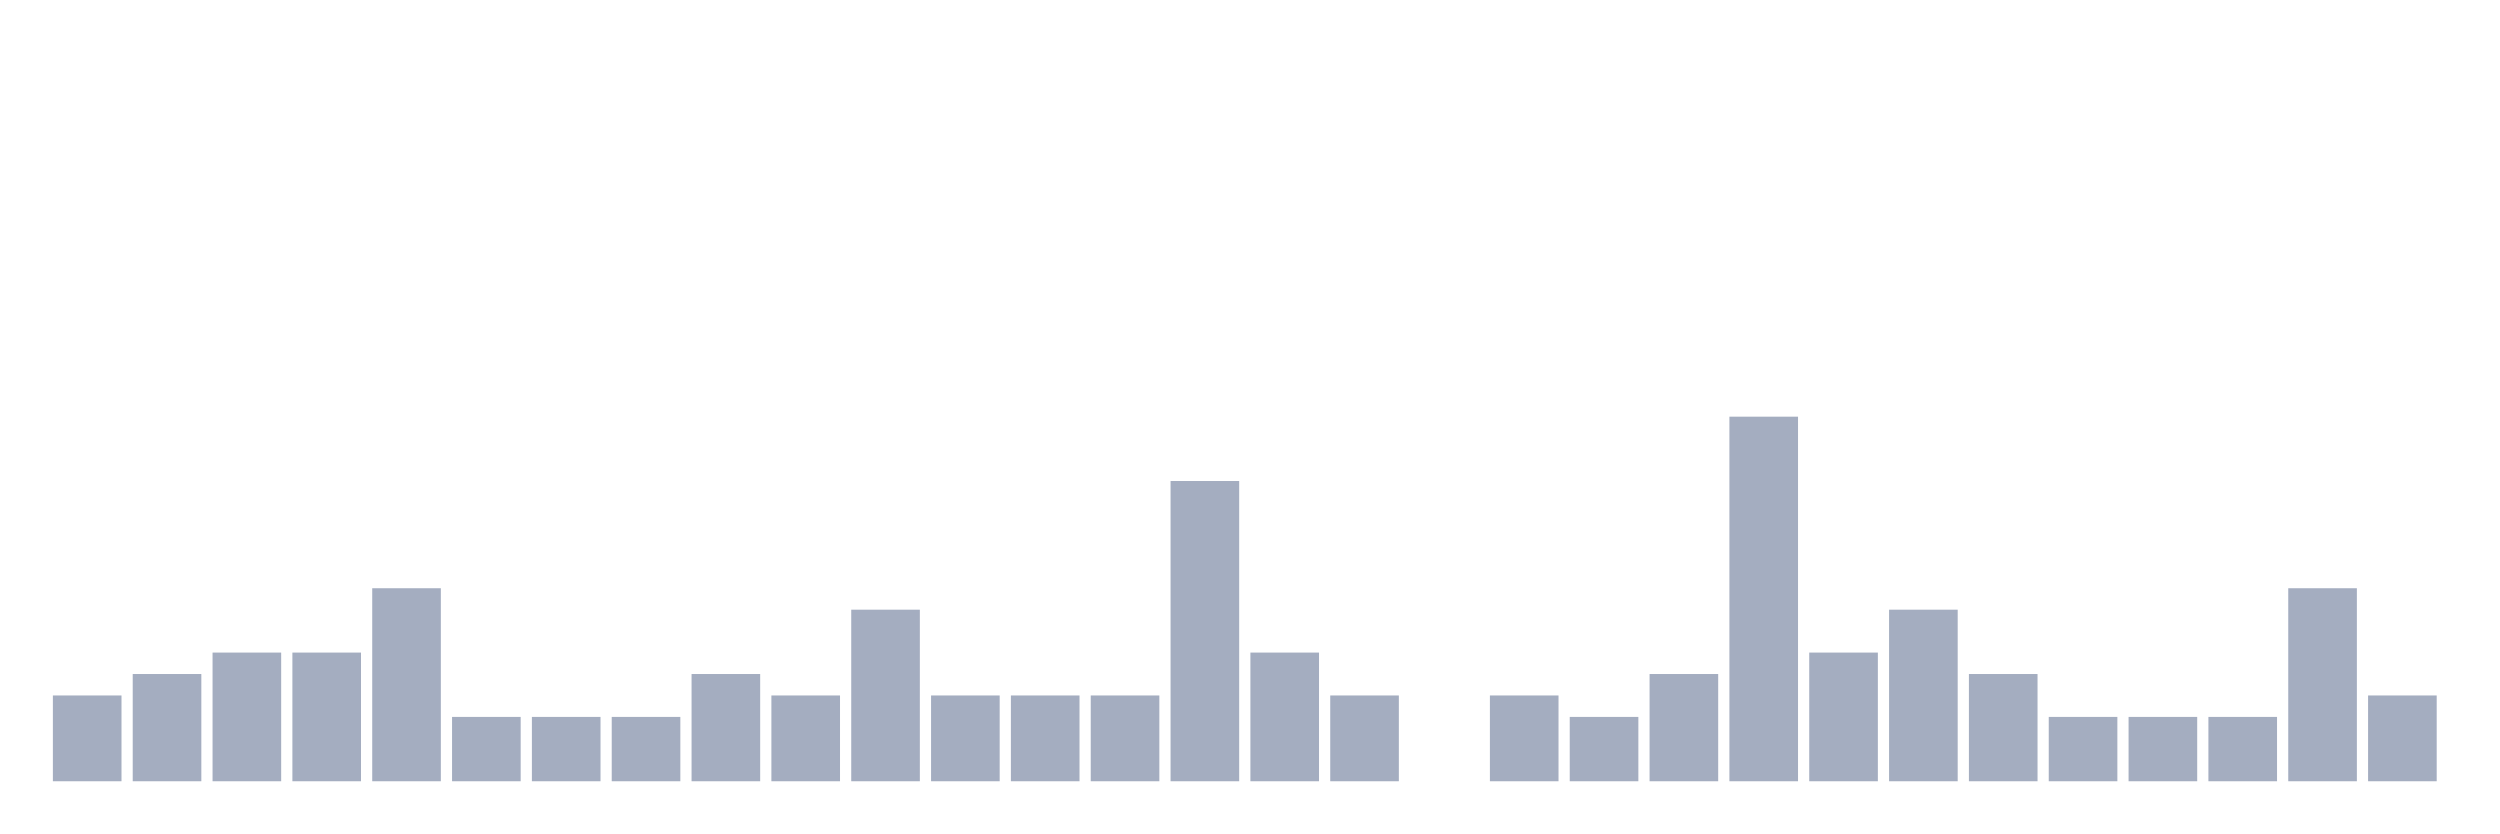
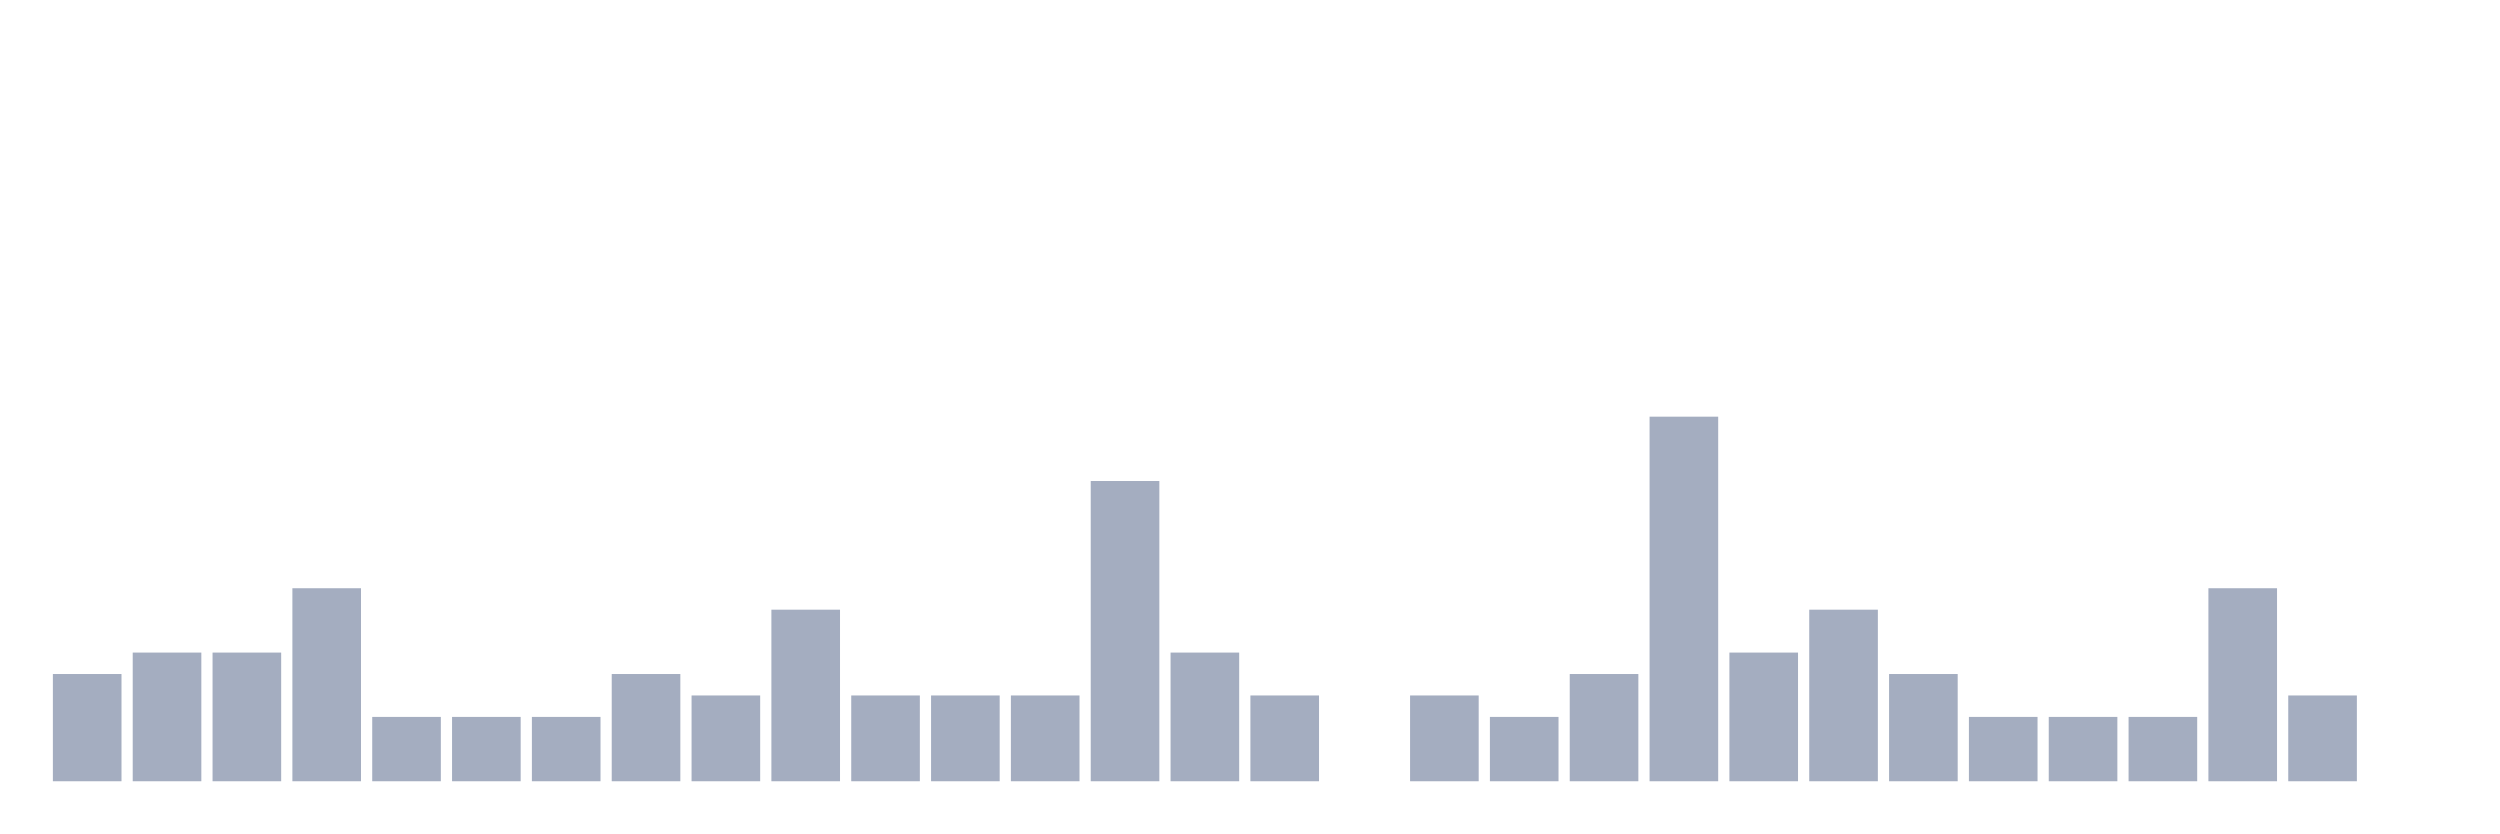
<svg xmlns="http://www.w3.org/2000/svg" viewBox="0 0 480 160">
  <g transform="translate(10,10)">
-     <rect class="bar" x="0.153" width="13.175" y="123.529" height="16.471" fill="rgb(164,173,192)" />
-     <rect class="bar" x="15.482" width="13.175" y="119.412" height="20.588" fill="rgb(164,173,192)" />
+     <rect class="bar" x="0.153" width="13.175" y="119.412" height="20.588" fill="rgb(164,173,192)" />
+     <rect class="bar" x="15.482" width="13.175" y="115.294" height="24.706" fill="rgb(164,173,192)" />
    <rect class="bar" x="30.81" width="13.175" y="115.294" height="24.706" fill="rgb(164,173,192)" />
-     <rect class="bar" x="46.138" width="13.175" y="115.294" height="24.706" fill="rgb(164,173,192)" />
-     <rect class="bar" x="61.466" width="13.175" y="102.941" height="37.059" fill="rgb(164,173,192)" />
+     <rect class="bar" x="46.138" width="13.175" y="102.941" height="37.059" fill="rgb(164,173,192)" />
+     <rect class="bar" x="61.466" width="13.175" y="127.647" height="12.353" fill="rgb(164,173,192)" />
    <rect class="bar" x="76.794" width="13.175" y="127.647" height="12.353" fill="rgb(164,173,192)" />
    <rect class="bar" x="92.123" width="13.175" y="127.647" height="12.353" fill="rgb(164,173,192)" />
-     <rect class="bar" x="107.451" width="13.175" y="127.647" height="12.353" fill="rgb(164,173,192)" />
-     <rect class="bar" x="122.779" width="13.175" y="119.412" height="20.588" fill="rgb(164,173,192)" />
-     <rect class="bar" x="138.107" width="13.175" y="123.529" height="16.471" fill="rgb(164,173,192)" />
-     <rect class="bar" x="153.436" width="13.175" y="107.059" height="32.941" fill="rgb(164,173,192)" />
+     <rect class="bar" x="107.451" width="13.175" y="119.412" height="20.588" fill="rgb(164,173,192)" />
+     <rect class="bar" x="122.779" width="13.175" y="123.529" height="16.471" fill="rgb(164,173,192)" />
+     <rect class="bar" x="138.107" width="13.175" y="107.059" height="32.941" fill="rgb(164,173,192)" />
+     <rect class="bar" x="153.436" width="13.175" y="123.529" height="16.471" fill="rgb(164,173,192)" />
    <rect class="bar" x="168.764" width="13.175" y="123.529" height="16.471" fill="rgb(164,173,192)" />
    <rect class="bar" x="184.092" width="13.175" y="123.529" height="16.471" fill="rgb(164,173,192)" />
-     <rect class="bar" x="199.42" width="13.175" y="123.529" height="16.471" fill="rgb(164,173,192)" />
-     <rect class="bar" x="214.748" width="13.175" y="82.353" height="57.647" fill="rgb(164,173,192)" />
-     <rect class="bar" x="230.077" width="13.175" y="115.294" height="24.706" fill="rgb(164,173,192)" />
-     <rect class="bar" x="245.405" width="13.175" y="123.529" height="16.471" fill="rgb(164,173,192)" />
-     <rect class="bar" x="260.733" width="13.175" y="140" height="0" fill="rgb(164,173,192)" />
-     <rect class="bar" x="276.061" width="13.175" y="123.529" height="16.471" fill="rgb(164,173,192)" />
-     <rect class="bar" x="291.39" width="13.175" y="127.647" height="12.353" fill="rgb(164,173,192)" />
-     <rect class="bar" x="306.718" width="13.175" y="119.412" height="20.588" fill="rgb(164,173,192)" />
-     <rect class="bar" x="322.046" width="13.175" y="70" height="70" fill="rgb(164,173,192)" />
-     <rect class="bar" x="337.374" width="13.175" y="115.294" height="24.706" fill="rgb(164,173,192)" />
-     <rect class="bar" x="352.702" width="13.175" y="107.059" height="32.941" fill="rgb(164,173,192)" />
-     <rect class="bar" x="368.031" width="13.175" y="119.412" height="20.588" fill="rgb(164,173,192)" />
+     <rect class="bar" x="199.42" width="13.175" y="82.353" height="57.647" fill="rgb(164,173,192)" />
+     <rect class="bar" x="214.748" width="13.175" y="115.294" height="24.706" fill="rgb(164,173,192)" />
+     <rect class="bar" x="230.077" width="13.175" y="123.529" height="16.471" fill="rgb(164,173,192)" />
+     <rect class="bar" x="245.405" width="13.175" y="140" height="0" fill="rgb(164,173,192)" />
+     <rect class="bar" x="260.733" width="13.175" y="123.529" height="16.471" fill="rgb(164,173,192)" />
+     <rect class="bar" x="276.061" width="13.175" y="127.647" height="12.353" fill="rgb(164,173,192)" />
+     <rect class="bar" x="291.39" width="13.175" y="119.412" height="20.588" fill="rgb(164,173,192)" />
+     <rect class="bar" x="306.718" width="13.175" y="70" height="70" fill="rgb(164,173,192)" />
+     <rect class="bar" x="322.046" width="13.175" y="115.294" height="24.706" fill="rgb(164,173,192)" />
+     <rect class="bar" x="337.374" width="13.175" y="107.059" height="32.941" fill="rgb(164,173,192)" />
+     <rect class="bar" x="352.702" width="13.175" y="119.412" height="20.588" fill="rgb(164,173,192)" />
+     <rect class="bar" x="368.031" width="13.175" y="127.647" height="12.353" fill="rgb(164,173,192)" />
    <rect class="bar" x="383.359" width="13.175" y="127.647" height="12.353" fill="rgb(164,173,192)" />
    <rect class="bar" x="398.687" width="13.175" y="127.647" height="12.353" fill="rgb(164,173,192)" />
-     <rect class="bar" x="414.015" width="13.175" y="127.647" height="12.353" fill="rgb(164,173,192)" />
-     <rect class="bar" x="429.344" width="13.175" y="102.941" height="37.059" fill="rgb(164,173,192)" />
-     <rect class="bar" x="444.672" width="13.175" y="123.529" height="16.471" fill="rgb(164,173,192)" />
+     <rect class="bar" x="414.015" width="13.175" y="102.941" height="37.059" fill="rgb(164,173,192)" />
+     <rect class="bar" x="429.344" width="13.175" y="123.529" height="16.471" fill="rgb(164,173,192)" />
+     <rect class="bar" x="444.672" width="13.175" y="140" height="0" fill="rgb(164,173,192)" />
  </g>
</svg>
